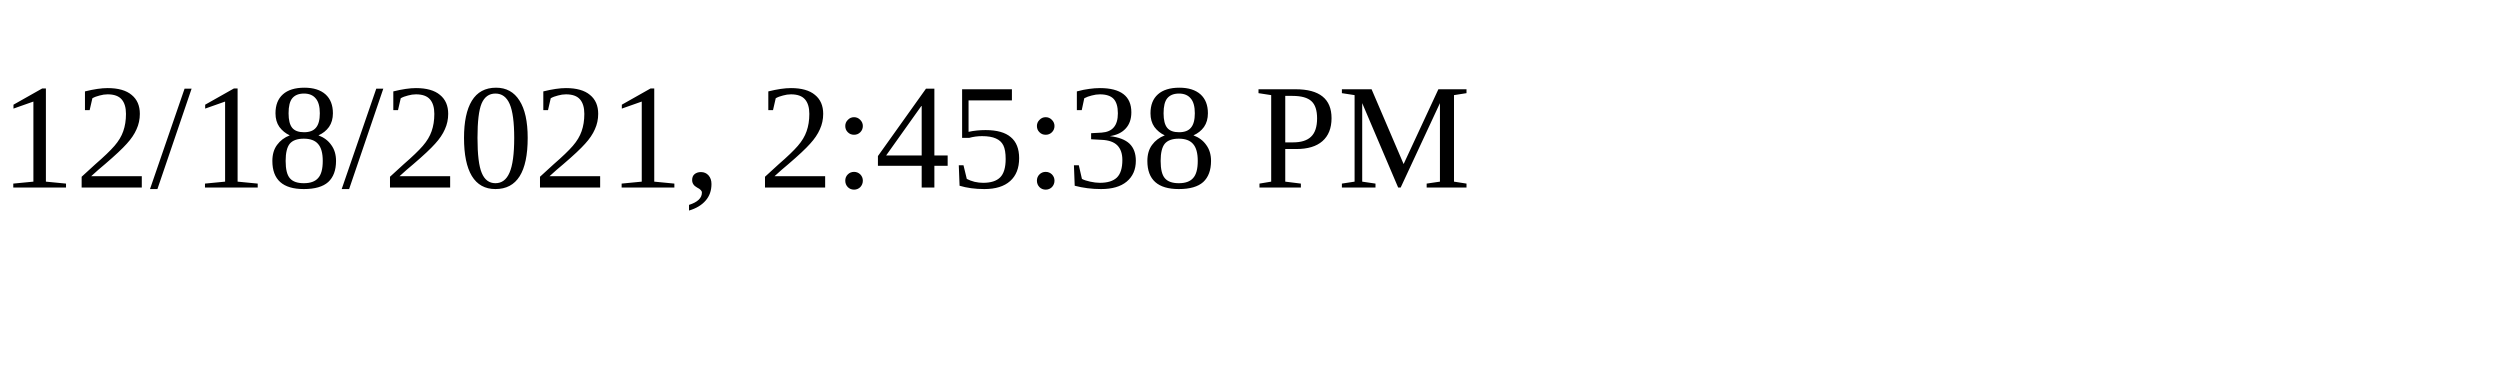
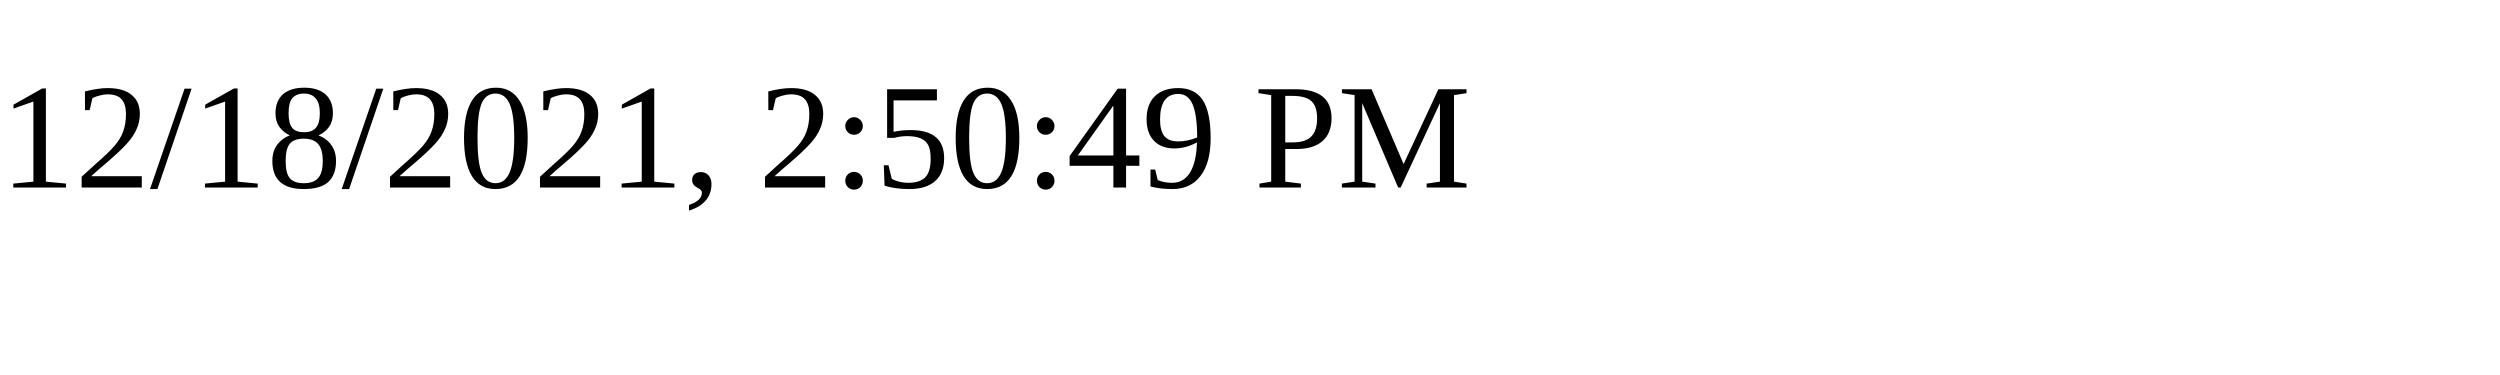
<svg xmlns="http://www.w3.org/2000/svg" height="30" width="200">
-   <text x="0" y="15">12/18/2021, 2:45:38 PM</text>
+   <text x="0" y="15">12/18/2021, 2:50:49 PM</text>
</svg>
